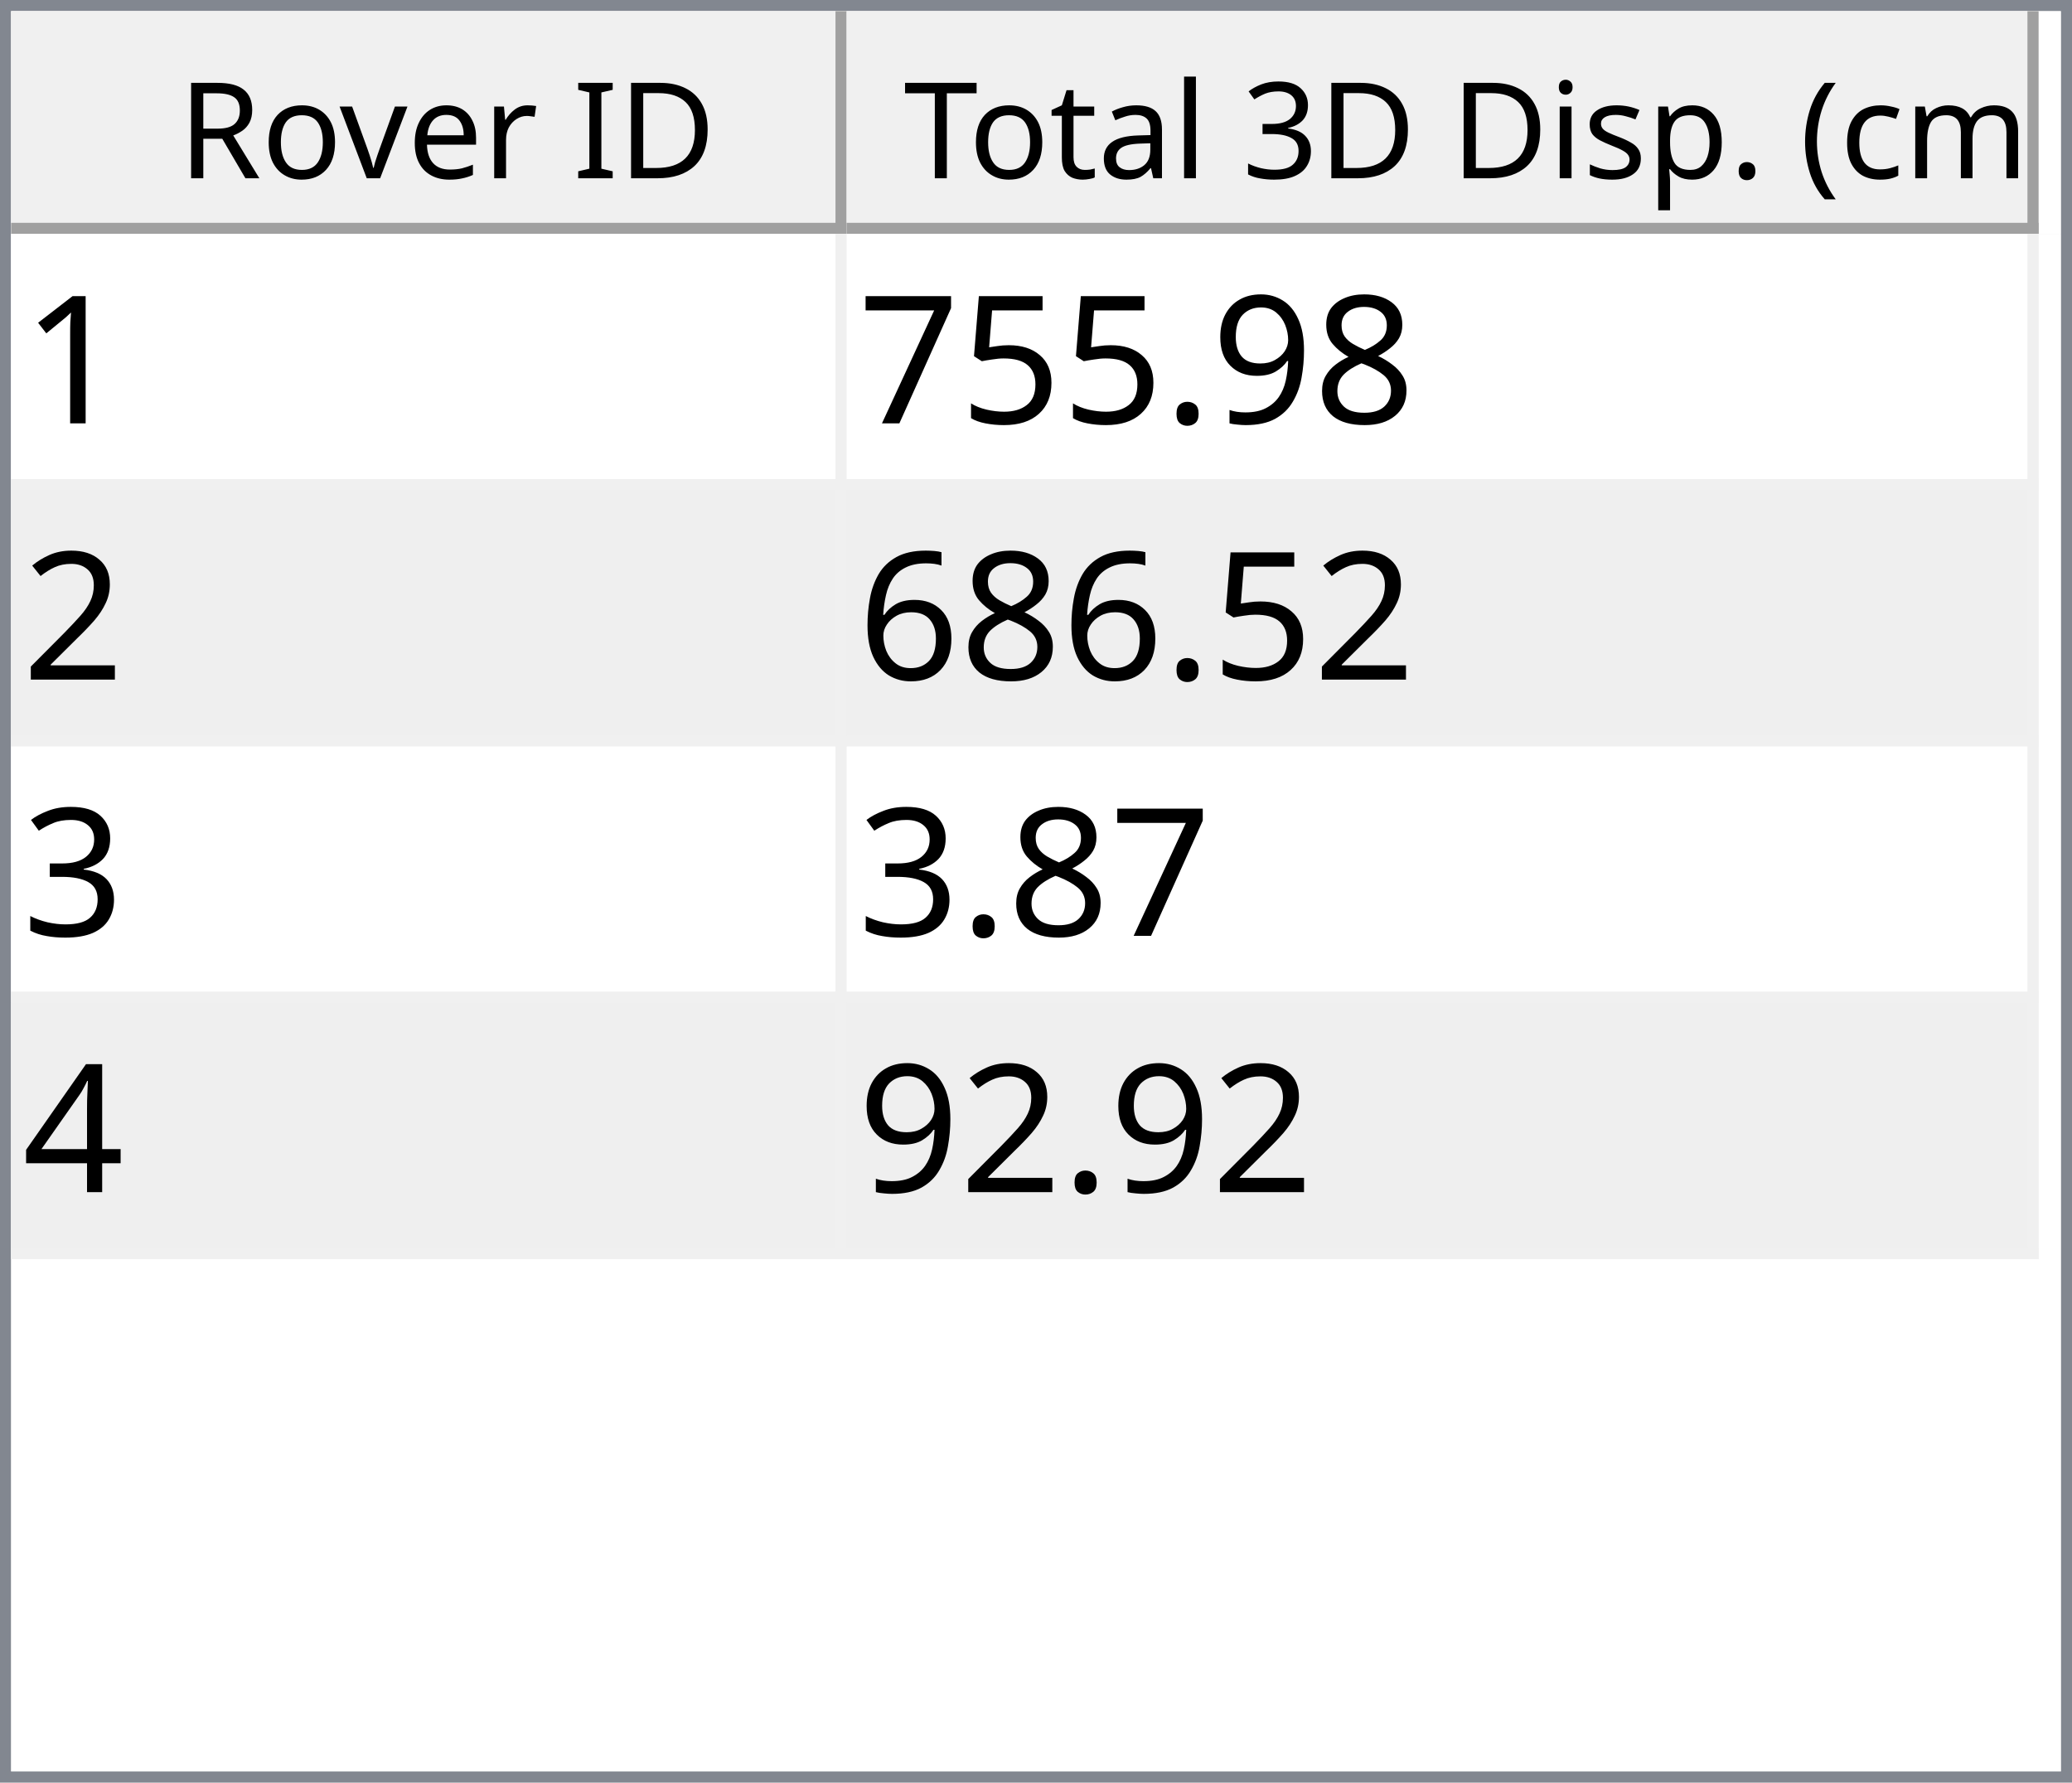
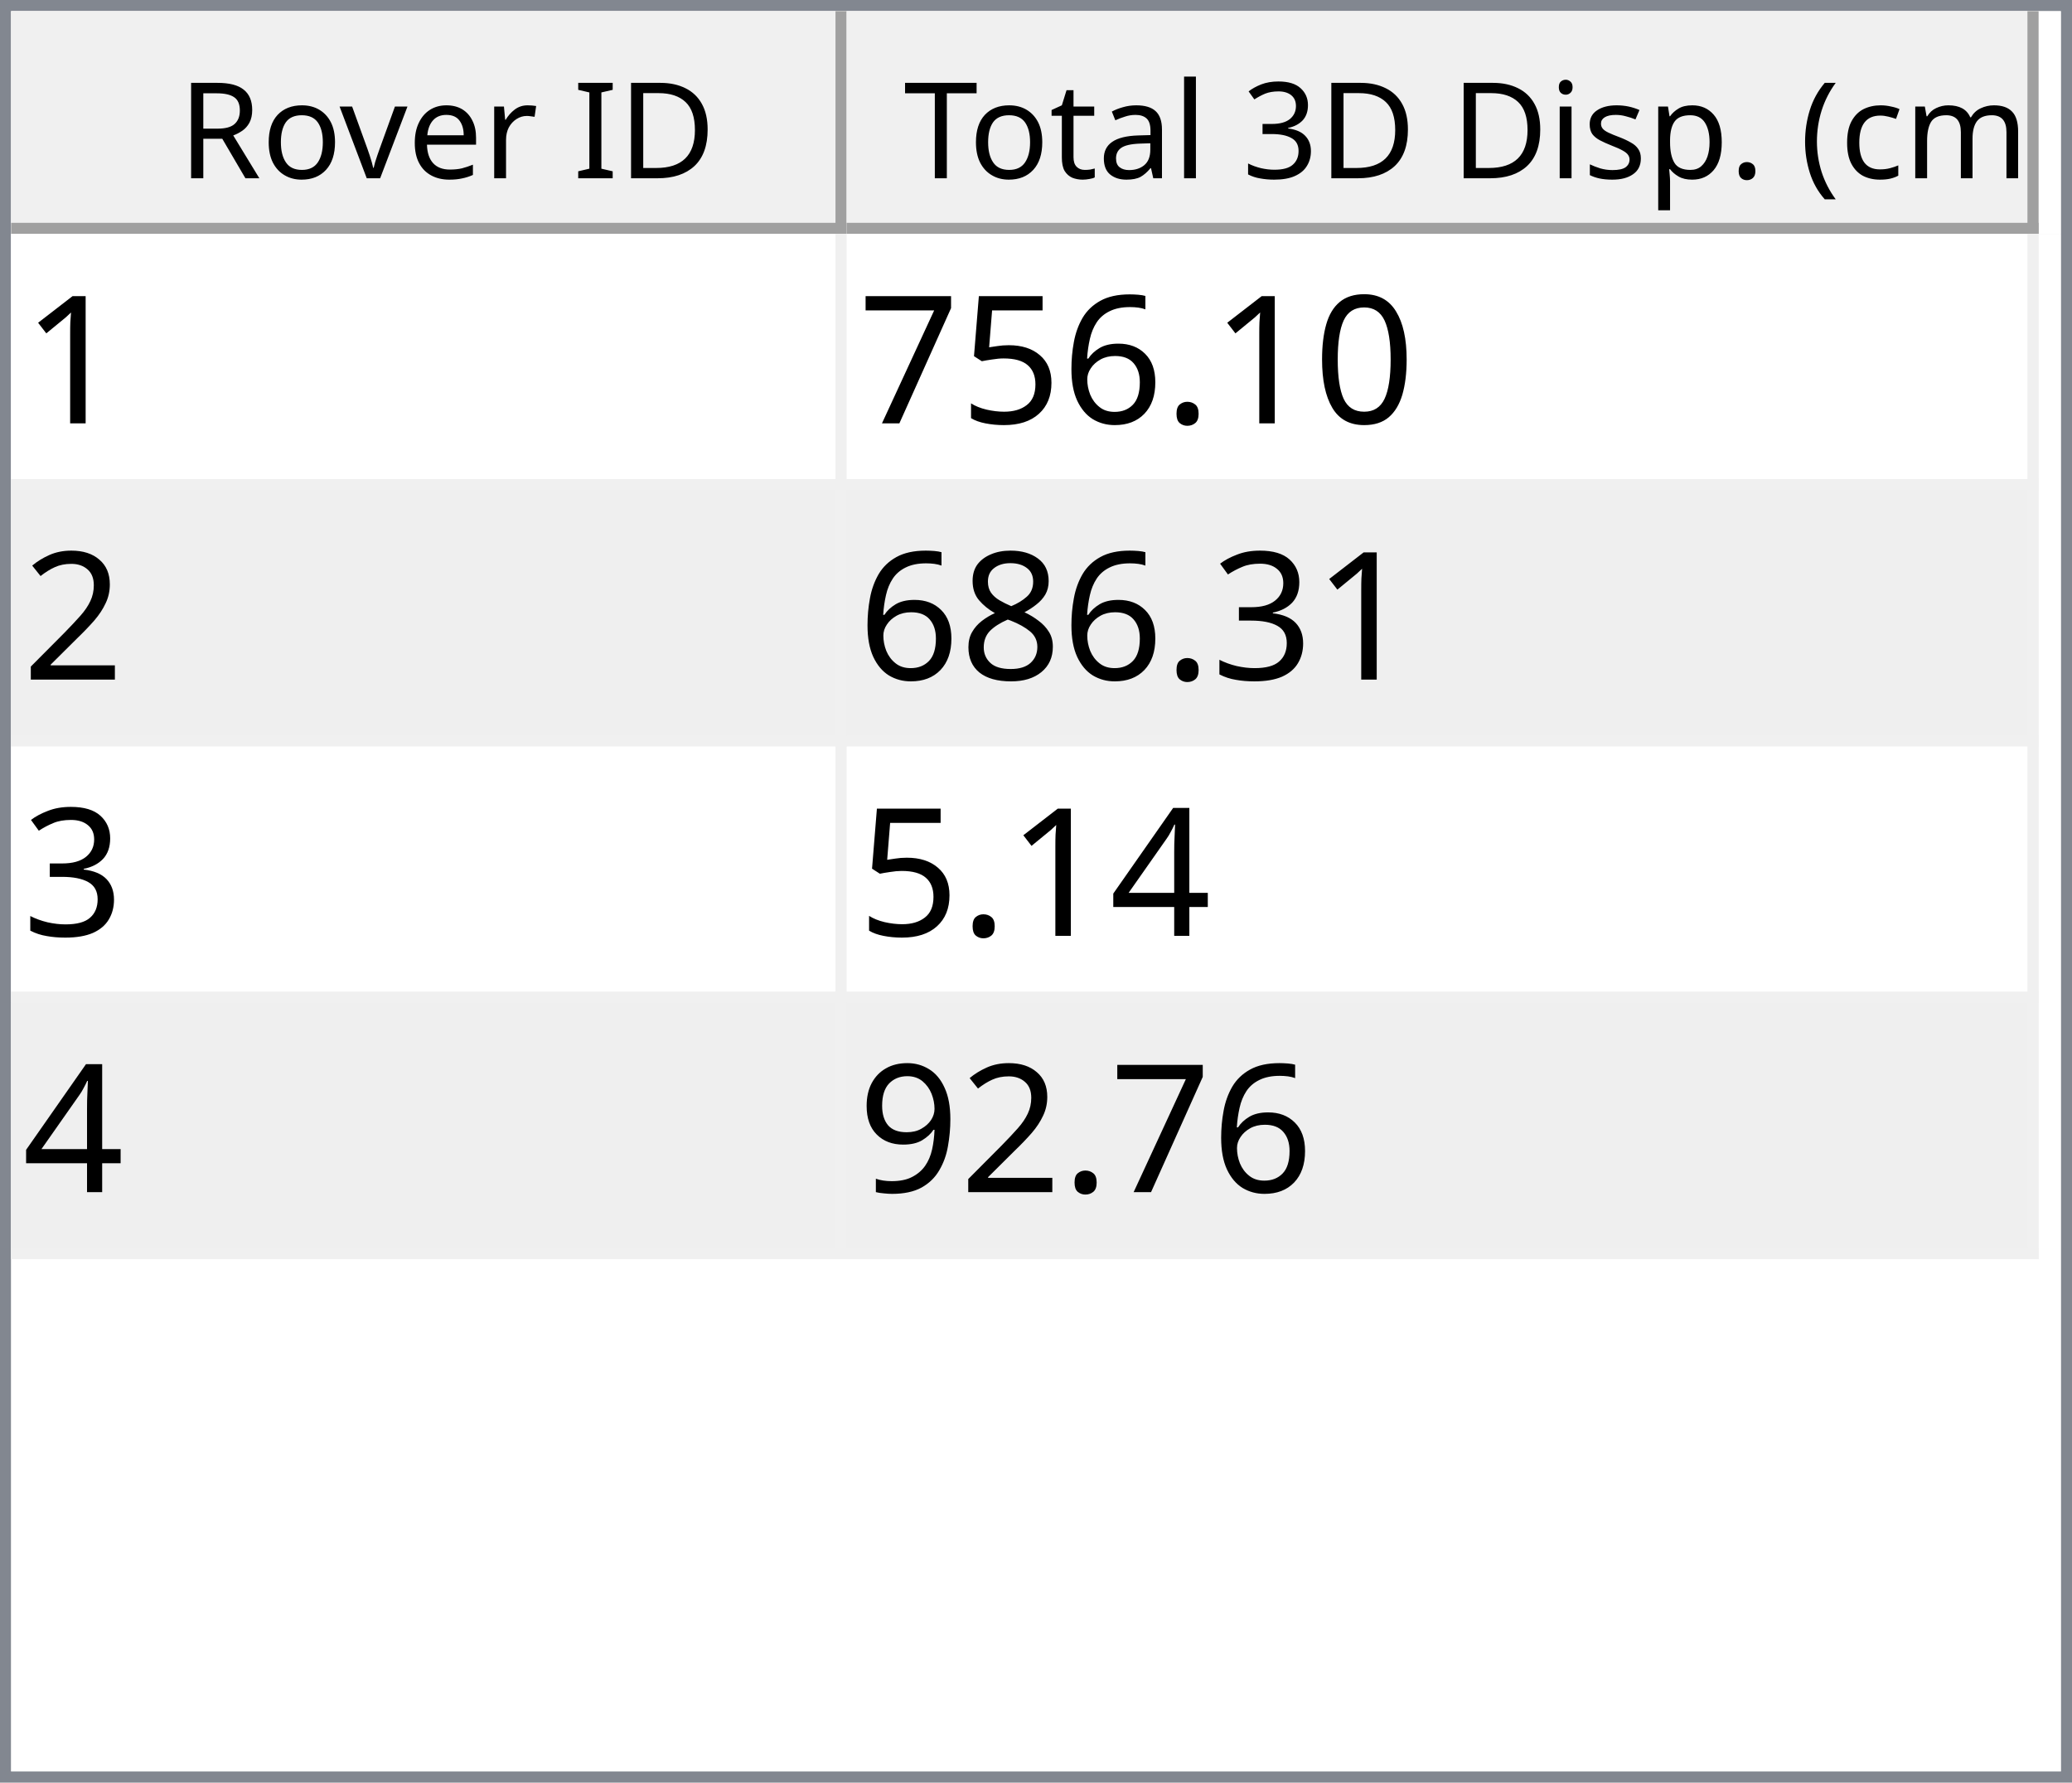
<svg xmlns="http://www.w3.org/2000/svg" style="fill-opacity:1; color-rendering:auto; color-interpolation:auto; text-rendering:auto; stroke:black; stroke-linecap:square; stroke-miterlimit:10; shape-rendering:auto; stroke-opacity:1; fill:black; stroke-dasharray:none; font-weight:normal; stroke-width:1; font-family:'Dialog'; font-style:normal; stroke-linejoin:miter; font-size:12px; stroke-dashoffset:0; image-rendering:auto;" width="186" height="160">
  <defs id="genericDefs" />
  <g>
    <defs id="defs1">
      <clipPath clipPathUnits="userSpaceOnUse" id="clipPath1">
        <path d="M0 0 L186 0 L186 160 L0 160 L0 0 Z" />
      </clipPath>
      <clipPath clipPathUnits="userSpaceOnUse" id="clipPath2">
        <path d="M0 0 L0 160 L186 160 L186 0 Z" />
      </clipPath>
      <clipPath clipPathUnits="userSpaceOnUse" id="clipPath3">
        <path d="M0 0 L0 20 L184 20 L184 0 Z" />
      </clipPath>
      <clipPath clipPathUnits="userSpaceOnUse" id="clipPath4">
        <path d="M0 0 L0 20 L75 20 L75 0 Z" />
      </clipPath>
      <clipPath clipPathUnits="userSpaceOnUse" id="clipPath5">
        <path d="M1 1 L1 19 L74 19 L74 1 Z" />
      </clipPath>
      <clipPath clipPathUnits="userSpaceOnUse" id="clipPath6">
        <path d="M0 0 L0 18 L73 18 L73 0 Z" />
      </clipPath>
      <clipPath clipPathUnits="userSpaceOnUse" id="clipPath7">
        <path d="M-0.5 -0.5 L-0.5 19.5 L74.5 19.5 L74.5 -0.5 Z" />
      </clipPath>
      <clipPath clipPathUnits="userSpaceOnUse" id="clipPath8">
        <path d="M0 0 L0 20 L107 20 L107 0 Z" />
      </clipPath>
      <clipPath clipPathUnits="userSpaceOnUse" id="clipPath9">
        <path d="M1 1 L1 19 L106 19 L106 1 Z" />
      </clipPath>
      <clipPath clipPathUnits="userSpaceOnUse" id="clipPath10">
        <path d="M0 0 L0 18 L105 18 L105 0 Z" />
      </clipPath>
      <clipPath clipPathUnits="userSpaceOnUse" id="clipPath11">
        <path d="M-0.5 -0.5 L-0.5 19.5 L106.5 19.5 L106.5 -0.5 Z" />
      </clipPath>
      <clipPath clipPathUnits="userSpaceOnUse" id="clipPath12">
        <path d="M0 0 L0 138 L184 138 L184 0 Z" />
      </clipPath>
      <clipPath clipPathUnits="userSpaceOnUse" id="clipPath13">
        <path d="M0 0 L0 92 L182 92 L182 0 Z" />
      </clipPath>
      <clipPath clipPathUnits="userSpaceOnUse" id="clipPath14">
        <path d="M-0.5 -0.5 L-0.5 91.5 L181.5 91.5 L181.5 -0.5 Z" />
      </clipPath>
      <clipPath clipPathUnits="userSpaceOnUse" id="clipPath15">
        <path d="M0 0 L0 22 L74 22 L74 0 Z" />
      </clipPath>
      <clipPath clipPathUnits="userSpaceOnUse" id="clipPath16">
        <path d="M0 0 L0 22 L106 22 L106 0 Z" />
      </clipPath>
      <font horiz-adv-x="64.551" id="font1">
        <font-face ascent="107.91" descent="25.098" units-per-em="100" style="font-style:normal; font-family:Segoe UI; font-weight:normal;" />
        <missing-glyph horiz-adv-x="64.551" d="M8.109 0 L8.109 68.266 L56.453 68.266 L56.453 0 L8.109 0 ZM15.328 7.234 L49.219 7.234 L49.219 61.031 L15.328 61.031 L15.328 7.234 Z" />
        <glyph unicode="D" horiz-adv-x="70.117" d="M9.188 0 L9.188 70.016 L28.516 70.016 Q65.531 70.016 65.531 35.891 Q65.531 19.672 55.25 9.836 Q44.969 0 27.734 0 L9.188 0 ZM17.391 62.594 L17.391 7.422 L27.828 7.422 Q41.609 7.422 49.273 14.797 Q56.938 22.172 56.938 35.688 Q56.938 62.594 28.328 62.594 L17.391 62.594 Z" />
        <glyph unicode="I" horiz-adv-x="26.611" d="M17.391 0 L9.188 0 L9.188 70.016 L17.391 70.016 L17.391 0 Z" />
        <glyph unicode=" " horiz-adv-x="27.393" d="" />
        <glyph unicode="r" horiz-adv-x="34.766" d="M34.188 41.891 Q32.078 43.5 28.125 43.5 Q23 43.5 19.555 38.672 Q16.109 33.844 16.109 25.484 L16.109 0 L8.109 0 L8.109 50 L16.109 50 L16.109 39.703 L16.312 39.703 Q18.016 44.969 21.531 47.922 Q25.047 50.875 29.391 50.875 Q32.516 50.875 34.188 50.203 L34.188 41.891 Z" />
        <glyph unicode="e" horiz-adv-x="52.295" d="M48.297 23 L12.984 23 Q13.188 14.656 17.484 10.109 Q21.781 5.562 29.297 5.562 Q37.75 5.562 44.828 11.141 L44.828 3.609 Q38.234 -1.172 27.391 -1.172 Q16.797 -1.172 10.742 5.641 Q4.688 12.453 4.688 24.812 Q4.688 36.469 11.305 43.82 Q17.922 51.172 27.734 51.172 Q37.547 51.172 42.922 44.828 Q48.297 38.484 48.297 27.203 L48.297 23 ZM40.094 29.781 Q40.047 36.719 36.75 40.578 Q33.453 44.438 27.594 44.438 Q21.922 44.438 17.969 40.383 Q14.016 36.328 13.094 29.781 L40.094 29.781 Z" />
        <glyph unicode="v" horiz-adv-x="47.9" d="M47.406 50 L27.484 0 L19.625 0 L0.688 50 L9.469 50 L22.172 13.672 Q23.578 9.672 23.922 6.688 L24.125 6.688 Q24.609 10.453 25.688 13.484 L38.969 50 L47.406 50 Z" />
        <glyph unicode="o" horiz-adv-x="58.594" d="M29 -1.172 Q17.922 -1.172 11.305 5.836 Q4.688 12.844 4.688 24.422 Q4.688 37.016 11.57 44.094 Q18.453 51.172 30.172 51.172 Q41.359 51.172 47.633 44.289 Q53.906 37.406 53.906 25.203 Q53.906 13.234 47.141 6.031 Q40.375 -1.172 29 -1.172 ZM29.594 44.438 Q21.875 44.438 17.383 39.188 Q12.891 33.938 12.891 24.703 Q12.891 15.828 17.43 10.695 Q21.969 5.562 29.594 5.562 Q37.359 5.562 41.531 10.594 Q45.703 15.625 45.703 24.906 Q45.703 34.281 41.531 39.359 Q37.359 44.438 29.594 44.438 Z" />
        <glyph unicode="R" horiz-adv-x="59.814" d="M59.375 0 L49.609 0 L37.891 19.625 Q36.281 22.359 34.766 24.289 Q33.25 26.219 31.664 27.438 Q30.078 28.656 28.25 29.219 Q26.422 29.781 24.125 29.781 L17.391 29.781 L17.391 0 L9.188 0 L9.188 70.016 L30.078 70.016 Q34.672 70.016 38.555 68.867 Q42.438 67.719 45.289 65.375 Q48.141 63.031 49.758 59.547 Q51.375 56.062 51.375 51.375 Q51.375 47.703 50.273 44.656 Q49.172 41.609 47.148 39.211 Q45.125 36.812 42.266 35.133 Q39.406 33.453 35.844 32.516 L35.844 32.328 Q37.594 31.547 38.891 30.547 Q40.188 29.547 41.359 28.18 Q42.531 26.812 43.68 25.078 Q44.828 23.344 46.234 21.047 L59.375 0 ZM17.391 62.594 L17.391 37.203 L28.516 37.203 Q31.594 37.203 34.203 38.133 Q36.812 39.062 38.719 40.797 Q40.625 42.531 41.703 45.047 Q42.781 47.562 42.781 50.688 Q42.781 56.297 39.141 59.445 Q35.5 62.594 28.609 62.594 L17.391 62.594 Z" />
        <glyph unicode=")" horiz-adv-x="30.176" d="M8.297 -15.922 L1.172 -15.922 Q16.406 2.344 16.406 26.812 Q16.406 51.469 1.078 70.016 L8.297 70.016 Q23.531 52.156 23.531 26.703 Q23.531 1.375 8.297 -15.922 Z" />
        <glyph unicode="m" horiz-adv-x="86.133" d="M79.109 0 L71.094 0 L71.094 28.719 Q71.094 37.016 68.531 40.727 Q65.969 44.438 59.906 44.438 Q54.781 44.438 51.195 39.75 Q47.609 35.062 47.609 28.516 L47.609 0 L39.594 0 L39.594 29.688 Q39.594 44.438 28.219 44.438 Q22.953 44.438 19.531 40.016 Q16.109 35.594 16.109 28.516 L16.109 0 L8.109 0 L8.109 50 L16.109 50 L16.109 42.094 L16.312 42.094 Q21.625 51.172 31.844 51.172 Q36.969 51.172 40.773 48.312 Q44.578 45.453 46 40.828 Q51.562 51.172 62.594 51.172 Q79.109 51.172 79.109 30.812 L79.109 0 Z" />
        <glyph unicode="c" horiz-adv-x="46.191" d="M42.188 2.297 Q36.422 -1.172 28.516 -1.172 Q17.828 -1.172 11.258 5.789 Q4.688 12.75 4.688 23.828 Q4.688 36.188 11.766 43.68 Q18.844 51.172 30.672 51.172 Q37.25 51.172 42.281 48.734 L42.281 40.531 Q36.719 44.438 30.375 44.438 Q22.703 44.438 17.797 38.945 Q12.891 33.453 12.891 24.516 Q12.891 15.719 17.508 10.641 Q22.125 5.562 29.891 5.562 Q36.422 5.562 42.188 9.906 L42.188 2.297 Z" />
        <glyph unicode="(" horiz-adv-x="30.176" d="M29.109 -15.922 L21.969 -15.922 Q6.844 1.375 6.844 26.703 Q6.844 52.156 21.969 70.016 L29.203 70.016 Q13.875 51.469 13.875 26.812 Q13.875 2.344 29.109 -15.922 Z" />
        <glyph unicode="." horiz-adv-x="21.68" d="M10.891 -1.078 Q8.641 -1.078 7.055 0.539 Q5.469 2.156 5.469 4.391 Q5.469 6.641 7.055 8.273 Q8.641 9.906 10.891 9.906 Q13.188 9.906 14.797 8.273 Q16.406 6.641 16.406 4.391 Q16.406 2.156 14.797 0.539 Q13.188 -1.078 10.891 -1.078 Z" />
        <glyph unicode="p" horiz-adv-x="58.789" d="M16.312 7.234 L16.109 7.234 L16.109 -23 L8.109 -23 L8.109 50 L16.109 50 L16.109 41.219 L16.312 41.219 Q22.219 51.172 33.594 51.172 Q43.266 51.172 48.688 44.461 Q54.109 37.75 54.109 26.469 Q54.109 13.922 48 6.375 Q41.891 -1.172 31.297 -1.172 Q21.578 -1.172 16.312 7.234 ZM16.109 27.391 L16.109 20.406 Q16.109 14.203 20.141 9.883 Q24.172 5.562 30.375 5.562 Q37.641 5.562 41.773 11.133 Q45.906 16.703 45.906 26.609 Q45.906 34.969 42.047 39.703 Q38.188 44.438 31.594 44.438 Q24.609 44.438 20.359 39.578 Q16.109 34.719 16.109 27.391 Z" />
        <glyph unicode="s" horiz-adv-x="42.432" d="M5.078 1.812 L5.078 10.406 Q11.625 5.562 19.484 5.562 Q30.031 5.562 30.031 12.594 Q30.031 14.594 29.125 15.992 Q28.219 17.391 26.68 18.461 Q25.141 19.531 23.07 20.383 Q21 21.234 18.609 22.172 Q15.281 23.484 12.766 24.828 Q10.25 26.172 8.57 27.859 Q6.891 29.547 6.031 31.695 Q5.172 33.844 5.172 36.719 Q5.172 40.234 6.789 42.945 Q8.406 45.656 11.086 47.484 Q13.766 49.312 17.211 50.242 Q20.656 51.172 24.312 51.172 Q30.812 51.172 35.938 48.922 L35.938 40.828 Q30.422 44.438 23.25 44.438 Q21 44.438 19.195 43.922 Q17.391 43.406 16.094 42.477 Q14.797 41.547 14.086 40.258 Q13.375 38.969 13.375 37.406 Q13.375 35.453 14.086 34.133 Q14.797 32.812 16.164 31.789 Q17.531 30.766 19.484 29.938 Q21.438 29.109 23.922 28.125 Q27.25 26.859 29.883 25.516 Q32.516 24.172 34.375 22.484 Q36.234 20.797 37.234 18.602 Q38.234 16.406 38.234 13.375 Q38.234 9.672 36.602 6.938 Q34.969 4.203 32.234 2.398 Q29.5 0.594 25.93 -0.289 Q22.359 -1.172 18.453 -1.172 Q10.75 -1.172 5.078 1.812 Z" />
        <glyph unicode="i" horiz-adv-x="24.219" d="M12.203 62.703 Q10.062 62.703 8.547 64.164 Q7.031 65.625 7.031 67.875 Q7.031 70.125 8.547 71.609 Q10.062 73.094 12.203 73.094 Q14.406 73.094 15.945 71.609 Q17.484 70.125 17.484 67.875 Q17.484 65.719 15.945 64.211 Q14.406 62.703 12.203 62.703 ZM16.109 0 L8.109 0 L8.109 50 L16.109 50 L16.109 0 Z" />
        <glyph unicode="3" horiz-adv-x="53.906" d="M46.531 19.828 Q46.531 15.094 44.75 11.211 Q42.969 7.328 39.719 4.57 Q36.469 1.812 31.93 0.297 Q27.391 -1.219 21.922 -1.219 Q11.922 -1.219 6 2.594 L6 11.188 Q13.094 5.609 22.219 5.609 Q25.875 5.609 28.828 6.539 Q31.781 7.469 33.906 9.227 Q36.031 10.984 37.18 13.477 Q38.328 15.969 38.328 19.094 Q38.328 32.812 18.797 32.812 L12.984 32.812 L12.984 39.594 L18.5 39.594 Q35.797 39.594 35.797 52.484 Q35.797 64.406 22.609 64.406 Q15.188 64.406 8.688 59.422 L8.688 67.188 Q15.375 71.188 24.609 71.188 Q29 71.188 32.57 69.969 Q36.141 68.75 38.68 66.555 Q41.219 64.359 42.609 61.281 Q44 58.203 44 54.5 Q44 40.672 30.031 36.719 L30.031 36.531 Q33.594 36.141 36.625 34.797 Q39.656 33.453 41.852 31.305 Q44.047 29.156 45.289 26.25 Q46.531 23.344 46.531 19.828 Z" />
        <glyph unicode="l" horiz-adv-x="24.219" d="M16.109 0 L8.109 0 L8.109 74.031 L16.109 74.031 L16.109 0 Z" />
        <glyph unicode="a" horiz-adv-x="50.879" d="M43.891 0 L35.891 0 L35.891 7.812 L35.688 7.812 Q30.469 -1.172 20.312 -1.172 Q12.844 -1.172 8.617 2.781 Q4.391 6.734 4.391 13.281 Q4.391 27.297 20.906 29.594 L35.891 31.688 Q35.891 44.438 25.594 44.438 Q16.547 44.438 9.281 38.281 L9.281 46.484 Q16.656 51.172 26.266 51.172 Q43.891 51.172 43.891 32.516 L43.891 0 ZM35.891 25.297 L23.828 23.641 Q18.266 22.859 15.43 20.875 Q12.594 18.891 12.594 13.875 Q12.594 10.203 15.211 7.883 Q17.828 5.562 22.172 5.562 Q28.125 5.562 32.008 9.742 Q35.891 13.922 35.891 20.312 L35.891 25.297 Z" />
        <glyph unicode="t" horiz-adv-x="33.887" d="M31.297 0.484 Q28.469 -1.078 23.828 -1.078 Q10.688 -1.078 10.688 13.578 L10.688 43.172 L2.094 43.172 L2.094 50 L10.688 50 L10.688 62.203 L18.703 64.797 L18.703 50 L31.297 50 L31.297 43.172 L18.703 43.172 L18.703 14.984 Q18.703 9.969 20.414 7.82 Q22.125 5.672 26.078 5.672 Q29.109 5.672 31.297 7.328 L31.297 0.484 Z" />
        <glyph unicode="T" horiz-adv-x="52.393" d="M50.594 62.594 L30.375 62.594 L30.375 0 L22.172 0 L22.172 62.594 L2 62.594 L2 70.016 L50.594 70.016 L50.594 62.594 Z" />
      </font>
      <font horiz-adv-x="75.0" id="font2">
        <font-face ascent="100.537" descent="21.973" units-per-em="100" style="font-style:normal; font-family:sans-serif; font-weight:normal;" />
        <missing-glyph horiz-adv-x="75.0" d="M12.5 0 L12.5 62.5 L62.5 62.5 L62.5 0 L12.5 0 ZM14.062 1.562 L60.938 1.562 L60.938 60.938 L14.062 60.938 L14.062 1.562 Z" />
        <glyph unicode="1" horiz-adv-x="55.615" d="M37.25 0 L28.469 0 L28.469 56 Q25.297 52.984 20.141 49.953 Q14.984 46.922 10.891 45.406 L10.891 53.906 Q18.266 57.375 23.781 62.305 Q29.297 67.234 31.594 71.875 L37.25 71.875 L37.25 0 Z" />
-         <glyph unicode="8" horiz-adv-x="55.615" d="M17.672 38.812 Q12.203 40.828 9.57 44.539 Q6.938 48.25 6.938 53.422 Q6.938 61.234 12.555 66.555 Q18.172 71.875 27.484 71.875 Q36.859 71.875 42.578 66.43 Q48.297 60.984 48.297 53.172 Q48.297 48.188 45.68 44.508 Q43.062 40.828 37.75 38.812 Q44.344 36.672 47.781 31.883 Q51.219 27.094 51.219 20.453 Q51.219 11.281 44.727 5.031 Q38.234 -1.219 27.641 -1.219 Q17.047 -1.219 10.547 5.055 Q4.047 11.328 4.047 20.703 Q4.047 27.688 7.594 32.398 Q11.141 37.109 17.672 38.812 ZM15.922 53.719 Q15.922 48.641 19.195 45.414 Q22.469 42.188 27.688 42.188 Q32.766 42.188 36.016 45.383 Q39.266 48.578 39.266 53.219 Q39.266 58.062 35.914 61.359 Q32.562 64.656 27.594 64.656 Q22.562 64.656 19.242 61.43 Q15.922 58.203 15.922 53.719 ZM13.094 20.656 Q13.094 16.891 14.875 13.375 Q16.656 9.859 20.172 7.93 Q23.688 6 27.734 6 Q34.031 6 38.133 10.055 Q42.234 14.109 42.234 20.359 Q42.234 26.703 38.016 30.859 Q33.797 35.016 27.438 35.016 Q21.234 35.016 17.164 30.914 Q13.094 26.812 13.094 20.656 Z" />
-         <glyph unicode="9" horiz-adv-x="55.615" d="M5.469 16.547 L13.922 17.328 Q14.984 11.375 18.016 8.688 Q21.047 6 25.781 6 Q29.828 6 32.883 7.859 Q35.938 9.719 37.891 12.82 Q39.844 15.922 41.164 21.195 Q42.484 26.469 42.484 31.938 Q42.484 32.516 42.438 33.688 Q39.797 29.5 35.234 26.883 Q30.672 24.266 25.344 24.266 Q16.453 24.266 10.305 30.711 Q4.156 37.156 4.156 47.703 Q4.156 58.594 10.578 65.234 Q17 71.875 26.656 71.875 Q33.641 71.875 39.43 68.117 Q45.219 64.359 48.219 57.398 Q51.219 50.438 51.219 37.25 Q51.219 23.531 48.242 15.406 Q45.266 7.281 39.383 3.031 Q33.5 -1.219 25.594 -1.219 Q17.188 -1.219 11.867 3.445 Q6.547 8.109 5.469 16.547 ZM41.453 48.141 Q41.453 55.719 37.43 60.156 Q33.406 64.594 27.734 64.594 Q21.875 64.594 17.531 59.812 Q13.188 55.031 13.188 47.406 Q13.188 40.578 17.312 36.305 Q21.438 32.031 27.484 32.031 Q33.594 32.031 37.523 36.305 Q41.453 40.578 41.453 48.141 Z" />
+         <glyph unicode="0" horiz-adv-x="55.615" d="M4.156 35.297 Q4.156 48 6.766 55.742 Q9.375 63.484 14.523 67.68 Q19.672 71.875 27.484 71.875 Q33.25 71.875 37.594 69.555 Q41.938 67.234 44.773 62.867 Q47.609 58.5 49.219 52.227 Q50.828 45.953 50.828 35.297 Q50.828 22.703 48.242 14.969 Q45.656 7.234 40.508 3.008 Q35.359 -1.219 27.484 -1.219 Q17.141 -1.219 11.234 6.203 Q4.156 15.141 4.156 35.297 ZM13.188 35.297 Q13.188 17.672 17.312 11.836 Q21.438 6 27.484 6 Q33.547 6 37.672 11.859 Q41.797 17.719 41.797 35.297 Q41.797 52.984 37.672 58.789 Q33.547 64.594 27.391 64.594 Q21.344 64.594 17.719 59.469 Q13.188 52.938 13.188 35.297 Z" />
        <glyph unicode="." horiz-adv-x="27.783" d="M9.078 0 L9.078 10.016 L19.094 10.016 L19.094 0 L9.078 0 Z" />
+         <glyph unicode="6" horiz-adv-x="55.615" d="M49.75 54.047 L41.016 53.375 Q39.844 58.547 37.703 60.891 Q34.125 64.656 28.906 64.656 Q24.703 64.656 21.531 62.312 Q17.391 59.281 14.992 53.469 Q12.594 47.656 12.5 36.922 Q15.672 41.75 20.266 44.094 Q24.859 46.438 29.891 46.438 Q38.672 46.438 44.852 39.969 Q51.031 33.5 51.031 23.25 Q51.031 16.5 48.125 10.719 Q45.219 4.938 40.141 1.859 Q35.062 -1.219 28.609 -1.219 Q17.625 -1.219 10.695 6.859 Q3.766 14.938 3.766 33.5 Q3.766 54.25 11.422 63.672 Q18.109 71.875 29.438 71.875 Q37.891 71.875 43.289 67.141 Q48.688 62.406 49.75 54.047 ZM13.875 23.188 Q13.875 18.656 15.797 14.508 Q17.719 10.359 21.188 8.18 Q24.656 6 28.469 6 Q34.031 6 38.039 10.492 Q42.047 14.984 42.047 22.703 Q42.047 30.125 38.086 34.398 Q34.125 38.672 28.125 38.672 Q22.172 38.672 18.023 34.398 Q13.875 30.125 13.875 23.188 Z" />
        <glyph unicode="5" horiz-adv-x="55.615" d="M4.156 18.75 L13.375 19.531 Q14.406 12.797 18.141 9.398 Q21.875 6 27.156 6 Q33.5 6 37.891 10.789 Q42.281 15.578 42.281 23.484 Q42.281 31 38.062 35.352 Q33.844 39.703 27 39.703 Q22.75 39.703 19.336 37.773 Q15.922 35.844 13.969 32.766 L5.719 33.844 L12.641 70.609 L48.25 70.609 L48.25 62.203 L19.672 62.203 L15.828 42.969 Q22.266 47.469 29.344 47.469 Q38.719 47.469 45.164 40.969 Q51.609 34.469 51.609 24.266 Q51.609 14.547 45.953 7.469 Q39.062 -1.219 27.156 -1.219 Q17.391 -1.219 11.211 4.25 Q5.031 9.719 4.156 18.75 Z" />
        <glyph unicode="7" horiz-adv-x="55.615" d="M4.734 62.203 L4.734 70.656 L51.078 70.656 L51.078 63.812 Q44.234 56.547 37.523 44.484 Q30.812 32.422 27.156 19.672 Q24.516 10.688 23.781 0 L14.75 0 Q14.891 8.453 18.062 20.414 Q21.234 32.375 27.172 43.484 Q33.109 54.594 39.797 62.203 L4.734 62.203 Z" />
        <glyph unicode="2" horiz-adv-x="55.615" d="M50.344 8.453 L50.344 0 L3.031 0 Q2.938 3.172 4.047 6.109 Q5.859 10.938 9.836 15.625 Q13.812 20.312 21.344 26.469 Q33.016 36.031 37.117 41.625 Q41.219 47.219 41.219 52.203 Q41.219 57.422 37.477 61.008 Q33.734 64.594 27.734 64.594 Q21.391 64.594 17.578 60.789 Q13.766 56.984 13.719 50.25 L4.688 51.172 Q5.609 61.281 11.664 66.578 Q17.719 71.875 27.938 71.875 Q38.234 71.875 44.242 66.164 Q50.25 60.453 50.25 52 Q50.25 47.703 48.492 43.555 Q46.734 39.406 42.656 34.812 Q38.578 30.219 29.109 22.219 Q21.188 15.578 18.945 13.211 Q16.703 10.844 15.234 8.453 L50.344 8.453 Z" />
-         <glyph unicode="6" horiz-adv-x="55.615" d="M49.75 54.047 L41.016 53.375 Q39.844 58.547 37.703 60.891 Q34.125 64.656 28.906 64.656 Q24.703 64.656 21.531 62.312 Q17.391 59.281 14.992 53.469 Q12.594 47.656 12.5 36.922 Q15.672 41.75 20.266 44.094 Q24.859 46.438 29.891 46.438 Q38.672 46.438 44.852 39.969 Q51.031 33.5 51.031 23.25 Q51.031 16.5 48.125 10.719 Q45.219 4.938 40.141 1.859 Q35.062 -1.219 28.609 -1.219 Q17.625 -1.219 10.695 6.859 Q3.766 14.938 3.766 33.5 Q3.766 54.25 11.422 63.672 Q18.109 71.875 29.438 71.875 Q37.891 71.875 43.289 67.141 Q48.688 62.406 49.75 54.047 ZM13.875 23.188 Q13.875 18.656 15.797 14.508 Q17.719 10.359 21.188 8.18 Q24.656 6 28.469 6 Q34.031 6 38.039 10.492 Q42.047 14.984 42.047 22.703 Q42.047 30.125 38.086 34.398 Q34.125 38.672 28.125 38.672 Q22.172 38.672 18.023 34.398 Q13.875 30.125 13.875 23.188 Z" />
        <glyph unicode="3" horiz-adv-x="55.615" d="M4.203 18.891 L12.984 20.062 Q14.5 12.594 18.141 9.297 Q21.781 6 27 6 Q33.203 6 37.477 10.297 Q41.75 14.594 41.75 20.953 Q41.75 27 37.797 30.93 Q33.844 34.859 27.734 34.859 Q25.25 34.859 21.531 33.891 L22.516 41.609 Q23.391 41.5 23.922 41.5 Q29.547 41.5 34.039 44.43 Q38.531 47.359 38.531 53.469 Q38.531 58.297 35.258 61.477 Q31.984 64.656 26.812 64.656 Q21.688 64.656 18.266 61.43 Q14.844 58.203 13.875 51.766 L5.078 53.328 Q6.688 62.156 12.398 67.016 Q18.109 71.875 26.609 71.875 Q32.469 71.875 37.398 69.359 Q42.328 66.844 44.945 62.5 Q47.562 58.156 47.562 53.266 Q47.562 48.641 45.07 44.828 Q42.578 41.016 37.703 38.766 Q44.047 37.312 47.562 32.695 Q51.078 28.078 51.078 21.141 Q51.078 11.766 44.242 5.25 Q37.406 -1.266 26.953 -1.266 Q17.531 -1.266 11.305 4.352 Q5.078 9.969 4.203 18.891 Z" />
+         <glyph unicode="8" horiz-adv-x="55.615" d="M17.672 38.812 Q12.203 40.828 9.57 44.539 Q6.938 48.25 6.938 53.422 Q6.938 61.234 12.555 66.555 Q18.172 71.875 27.484 71.875 Q36.859 71.875 42.578 66.43 Q48.297 60.984 48.297 53.172 Q48.297 48.188 45.68 44.508 Q43.062 40.828 37.75 38.812 Q44.344 36.672 47.781 31.883 Q51.219 27.094 51.219 20.453 Q51.219 11.281 44.727 5.031 Q38.234 -1.219 27.641 -1.219 Q17.047 -1.219 10.547 5.055 Q4.047 11.328 4.047 20.703 Q4.047 27.688 7.594 32.398 Q11.141 37.109 17.672 38.812 ZM15.922 53.719 Q15.922 48.641 19.195 45.414 Q22.469 42.188 27.688 42.188 Q32.766 42.188 36.016 45.383 Q39.266 48.578 39.266 53.219 Q39.266 58.062 35.914 61.359 Q32.562 64.656 27.594 64.656 Q22.562 64.656 19.242 61.43 Q15.922 58.203 15.922 53.719 ZM13.094 20.656 Q13.094 16.891 14.875 13.375 Q16.656 9.859 20.172 7.93 Q23.688 6 27.734 6 Q34.031 6 38.133 10.055 Q42.234 14.109 42.234 20.359 Q42.234 26.703 38.016 30.859 Q33.797 35.016 27.438 35.016 Q21.234 35.016 17.164 30.914 Q13.094 26.812 13.094 20.656 Z" />
        <glyph unicode="4" horiz-adv-x="55.615" d="M32.328 0 L32.328 17.141 L1.266 17.141 L1.266 25.203 L33.938 71.578 L41.109 71.578 L41.109 25.203 L50.781 25.203 L50.781 17.141 L41.109 17.141 L41.109 0 L32.328 0 ZM32.328 25.203 L32.328 57.469 L9.906 25.203 L32.328 25.203 Z" />
+         <glyph unicode="9" horiz-adv-x="55.615" d="M5.469 16.547 L13.922 17.328 Q14.984 11.375 18.016 8.688 Q21.047 6 25.781 6 Q29.828 6 32.883 7.859 Q35.938 9.719 37.891 12.82 Q39.844 15.922 41.164 21.195 Q42.484 26.469 42.484 31.938 Q42.484 32.516 42.438 33.688 Q39.797 29.5 35.234 26.883 Q30.672 24.266 25.344 24.266 Q16.453 24.266 10.305 30.711 Q4.156 37.156 4.156 47.703 Q4.156 58.594 10.578 65.234 Q17 71.875 26.656 71.875 Q33.641 71.875 39.43 68.117 Q45.219 64.359 48.219 57.398 Q51.219 50.438 51.219 37.25 Q51.219 23.531 48.242 15.406 Q45.266 7.281 39.383 3.031 Q33.5 -1.219 25.594 -1.219 Q17.188 -1.219 11.867 3.445 Q6.547 8.109 5.469 16.547 ZM41.453 48.141 Q41.453 55.719 37.43 60.156 Q33.406 64.594 27.734 64.594 Q21.875 64.594 17.531 59.812 Q13.188 55.031 13.188 47.406 Q13.188 40.578 17.312 36.305 Q21.438 32.031 27.484 32.031 Q33.594 32.031 37.523 36.305 Q41.453 40.578 41.453 48.141 Z" />
      </font>
    </defs>
    <g style="fill:white; stroke:white;">
      <rect x="0" y="0" width="186" style="clip-path:url(#clipPath1); stroke:none;" height="160" />
    </g>
    <g style="fill:white; text-rendering:optimizeSpeed; color-rendering:optimizeSpeed; image-rendering:optimizeSpeed; shape-rendering:crispEdges; stroke:white; color-interpolation:sRGB;">
      <rect x="0" width="186" height="160" y="0" style="stroke:none;" />
      <path style="stroke:none;" d="M0 160 L186 160 L186 0 L0 0 Z" />
    </g>
    <g style="fill:rgb(240,240,240); font-family:'Segoe UI'; stroke:rgb(240,240,240);">
      <rect x="0" y="0" width="186" style="clip-path:url(#clipPath2); stroke:none;" height="160" />
    </g>
    <g style="fill:rgb(130,135,144); font-family:'Segoe UI'; stroke:rgb(130,135,144);">
      <path d="M0 0 L186 0 L186 160 L0 160 L0 0 ZM1 1 L185 1 L185 159 L1 159 L1 1 Z" style="fill-rule:evenodd; clip-path:url(#clipPath2); stroke:none;" />
    </g>
    <g style="fill:white; font-family:'Segoe UI'; stroke:white;" transform="translate(1,1)">
      <rect x="0" y="0" width="184" style="clip-path:url(#clipPath3); stroke:none;" height="20" />
    </g>
    <g style="fill:rgb(240,240,240); font-family:'Segoe UI'; stroke:rgb(240,240,240);" transform="translate(1,1)">
      <rect x="0" y="0" width="75" style="clip-path:url(#clipPath4); stroke:none;" height="20" />
    </g>
    <g style="font-family:'Segoe UI';" transform="translate(2,2)">
      <text x="14" xml:space="preserve" y="14" style="clip-path:url(#clipPath6); stroke:none;">Rover ID</text>
    </g>
    <g style="fill:rgb(160,160,160); font-family:'Segoe UI'; stroke:rgb(160,160,160); stroke-linejoin:bevel;" transform="translate(1.5,1.5)">
      <line x1="74" x2="74" y1="0" style="fill:none; clip-path:url(#clipPath7);" y2="19" />
    </g>
    <g style="fill:rgb(160,160,160); font-family:'Segoe UI'; stroke:rgb(160,160,160); stroke-linejoin:bevel;" transform="matrix(1,0,0,1,1,1) translate(0.5,0.5)">
      <line x1="0" x2="74" y1="19" style="fill:none; clip-path:url(#clipPath7);" y2="19" />
    </g>
    <g style="fill:rgb(240,240,240); font-family:'Segoe UI'; stroke:rgb(240,240,240);" transform="translate(76,1)">
      <rect x="0" y="0" width="107" style="clip-path:url(#clipPath8); stroke:none;" height="20" />
    </g>
    <g style="font-family:'Segoe UI';" transform="translate(77,2)">
      <text x="1" xml:space="preserve" y="14" style="clip-path:url(#clipPath10); stroke:none;"> Total 3D Disp. (cm)</text>
    </g>
    <g style="fill:rgb(160,160,160); font-family:'Segoe UI'; stroke:rgb(160,160,160); stroke-linejoin:bevel;" transform="translate(76.5,1.5)">
      <line x1="106" x2="106" y1="0" style="fill:none; clip-path:url(#clipPath11);" y2="19" />
    </g>
    <g style="fill:rgb(160,160,160); font-family:'Segoe UI'; stroke:rgb(160,160,160); stroke-linejoin:bevel;" transform="matrix(1,0,0,1,76,1) translate(0.5,0.5)">
      <line x1="0" x2="106" y1="19" style="fill:none; clip-path:url(#clipPath11);" y2="19" />
    </g>
    <g style="fill:white; font-family:'Segoe UI'; stroke:white;" transform="translate(1,21)">
      <rect x="0" y="0" width="184" style="clip-path:url(#clipPath12); stroke:none;" height="138" />
    </g>
    <g style="fill:rgb(240,240,240); font-size:16px; font-family:sans-serif; stroke:rgb(240,240,240);" transform="translate(1,21)">
      <rect x="0" y="0" width="182" style="clip-path:url(#clipPath13); stroke:none;" height="92" />
      <line transform="translate(0.5,0.5)" x1="0" x2="181" y1="22" style="clip-path:url(#clipPath14); fill:none; stroke-linejoin:bevel;" y2="22" />
    </g>
    <g transform="matrix(1,0,0,1,1,21) translate(0.5,0.5)" style="fill:rgb(240,240,240); font-size:16px; font-family:sans-serif; stroke:rgb(240,240,240); stroke-linejoin:bevel;">
      <line x1="0" x2="181" y1="45" style="fill:none; clip-path:url(#clipPath14);" y2="45" />
    </g>
    <g transform="matrix(1,0,0,1,1,21) translate(0.5,0.5)" style="fill:rgb(240,240,240); font-size:16px; font-family:sans-serif; stroke:rgb(240,240,240); stroke-linejoin:bevel;">
      <line x1="0" x2="181" y1="68" style="fill:none; clip-path:url(#clipPath14);" y2="68" />
    </g>
    <g transform="matrix(1,0,0,1,1,21) translate(0.5,0.5)" style="fill:rgb(240,240,240); font-size:16px; font-family:sans-serif; stroke:rgb(240,240,240); stroke-linejoin:bevel;">
      <line x1="0" x2="181" y1="91" style="fill:none; clip-path:url(#clipPath14);" y2="91" />
    </g>
    <g transform="matrix(1,0,0,1,1,21) translate(0.5,0.5)" style="fill:rgb(240,240,240); font-size:16px; font-family:sans-serif; stroke:rgb(240,240,240); stroke-linejoin:bevel;">
      <line x1="74" x2="74" y1="0" style="fill:none; clip-path:url(#clipPath14);" y2="91" />
    </g>
    <g transform="matrix(1,0,0,1,1,21) translate(0.5,0.5)" style="fill:rgb(240,240,240); font-size:16px; font-family:sans-serif; stroke:rgb(240,240,240); stroke-linejoin:bevel;">
      <line x1="181" x2="181" y1="0" style="fill:none; clip-path:url(#clipPath14);" y2="91" />
    </g>
    <g style="fill:white; font-size:16px; font-family:sans-serif; stroke:white;" transform="matrix(1,0,0,1,1,21)">
      <rect x="0" y="0" width="74" style="clip-path:url(#clipPath15); stroke:none;" height="22" />
      <text x="1" y="17" style="fill:black; clip-path:url(#clipPath15); stroke:none;" xml:space="preserve">1</text>
    </g>
    <g style="fill:white; font-size:16px; font-family:sans-serif; stroke:white;" transform="matrix(1,0,0,1,1,21) translate(75,0)">
      <rect x="0" y="0" width="106" style="clip-path:url(#clipPath16); stroke:none;" height="22" />
-       <text x="1" y="17" style="fill:black; clip-path:url(#clipPath16); stroke:none;" xml:space="preserve">755.98</text>
+       <text x="1" y="17" style="fill:black; clip-path:url(#clipPath16); stroke:none;" xml:space="preserve">756.10</text>
    </g>
    <g style="fill:rgb(239,239,239); font-size:16px; font-family:sans-serif; stroke:rgb(239,239,239);" transform="matrix(1,0,0,1,1,21) translate(0,23)">
      <rect x="0" y="0" width="74" style="clip-path:url(#clipPath15); stroke:none;" height="22" />
      <text x="1" y="17" style="fill:black; clip-path:url(#clipPath15); stroke:none;" xml:space="preserve">2</text>
    </g>
    <g style="fill:rgb(239,239,239); font-size:16px; font-family:sans-serif; stroke:rgb(239,239,239);" transform="matrix(1,0,0,1,1,21) translate(75,23)">
      <rect x="0" y="0" width="106" style="clip-path:url(#clipPath16); stroke:none;" height="22" />
-       <text x="1" y="17" style="fill:black; clip-path:url(#clipPath16); stroke:none;" xml:space="preserve">686.52</text>
+       <text x="1" y="17" style="fill:black; clip-path:url(#clipPath16); stroke:none;" xml:space="preserve">686.31</text>
    </g>
    <g style="fill:white; font-size:16px; font-family:sans-serif; stroke:white;" transform="matrix(1,0,0,1,1,21) translate(0,46)">
      <rect x="0" y="0" width="74" style="clip-path:url(#clipPath15); stroke:none;" height="22" />
      <text x="1" y="17" style="fill:black; clip-path:url(#clipPath15); stroke:none;" xml:space="preserve">3</text>
    </g>
    <g style="fill:white; font-size:16px; font-family:sans-serif; stroke:white;" transform="matrix(1,0,0,1,1,21) translate(75,46)">
      <rect x="0" y="0" width="106" style="clip-path:url(#clipPath16); stroke:none;" height="22" />
-       <text x="1" y="17" style="fill:black; clip-path:url(#clipPath16); stroke:none;" xml:space="preserve">3.87</text>
+       <text x="1" y="17" style="fill:black; clip-path:url(#clipPath16); stroke:none;" xml:space="preserve">5.14</text>
    </g>
    <g style="fill:rgb(239,239,239); font-size:16px; font-family:sans-serif; stroke:rgb(239,239,239);" transform="matrix(1,0,0,1,1,21) translate(0,69)">
      <rect x="0" y="0" width="74" style="clip-path:url(#clipPath15); stroke:none;" height="22" />
      <text x="1" y="17" style="fill:black; clip-path:url(#clipPath15); stroke:none;" xml:space="preserve">4</text>
    </g>
    <g style="fill:rgb(239,239,239); font-size:16px; font-family:sans-serif; stroke:rgb(239,239,239);" transform="matrix(1,0,0,1,1,21) translate(75,69)">
      <rect x="0" y="0" width="106" style="clip-path:url(#clipPath16); stroke:none;" height="22" />
-       <text x="1" y="17" style="fill:black; clip-path:url(#clipPath16); stroke:none;" xml:space="preserve">92.92</text>
+       <text x="1" y="17" style="fill:black; clip-path:url(#clipPath16); stroke:none;" xml:space="preserve">92.76</text>
    </g>
  </g>
</svg>
